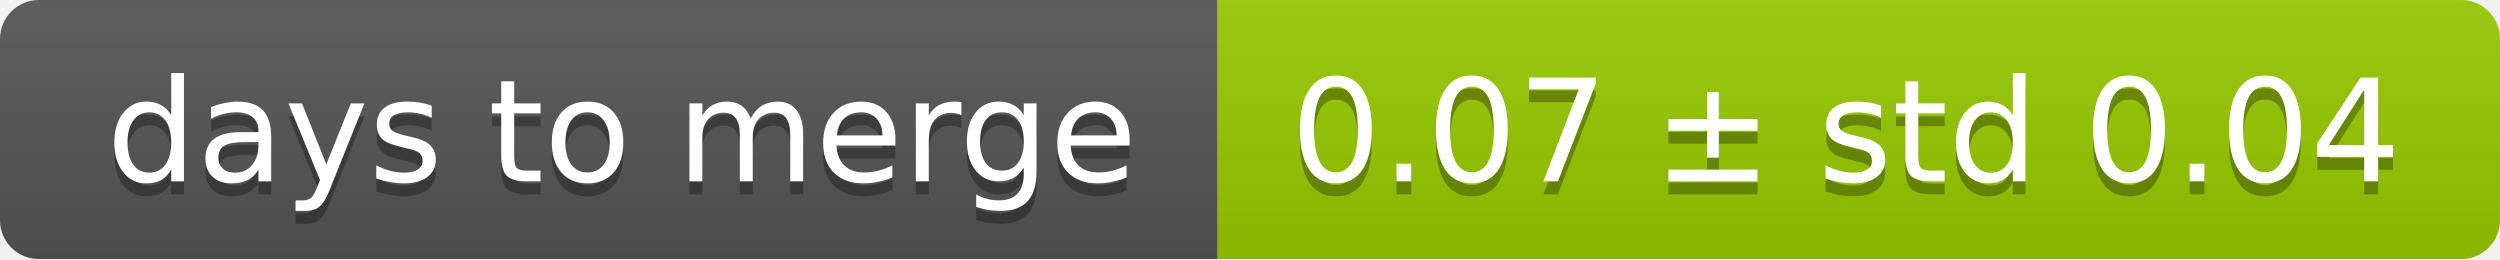
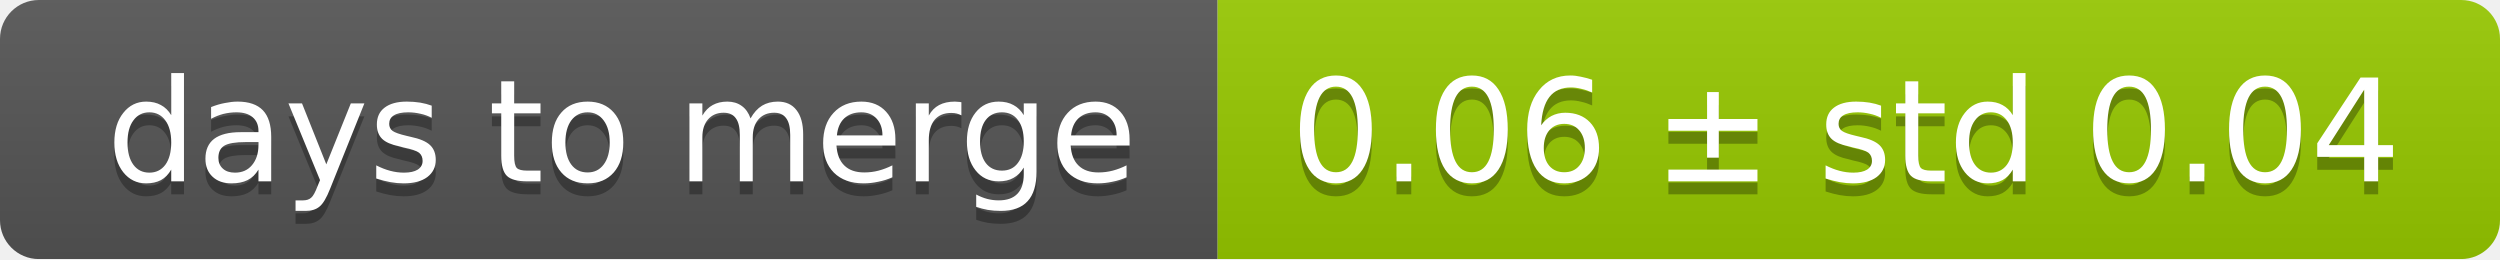
<svg xmlns="http://www.w3.org/2000/svg" width="193" height="20">
  <linearGradient id="smooth" x2="0" y2="100%">
    <stop offset="0" stop-color="#bbb" stop-opacity=".1" />
    <stop offset="1" stop-opacity=".1" />
  </linearGradient>
  <mask id="round">
    <rect width="193" height="20" rx="3" fill="#fff" />
  </mask>
  <g mask="url(#round)">
    <rect width="94" height="20" fill="#555" />
    <rect x="94" width="99" height="20" fill="#97ca00" />
    <rect width="193" height="20" fill="url(#smooth)" />
  </g>
  <g fill="#fff" text-anchor="middle" font-family="DejaVu Sans,Verdana,Geneva,sans-serif" font-size="11">
    <text x="48" y="15" fill="#010101" fill-opacity=".3">days to merge</text>
    <text x="48" y="14">days to merge</text>
-     <text x="142.5" y="15" fill="#010101" fill-opacity=".3">0.07 ± std 0.04</text>
-     <text x="142.5" y="14">0.07 ± std 0.04</text>
+     <text x="142.5" y="15" fill="#010101" fill-opacity=".3">0.06 ± std 0.04</text>
+     <text x="142.5" y="14">0.06 ± std 0.04</text>
  </g>
</svg>
